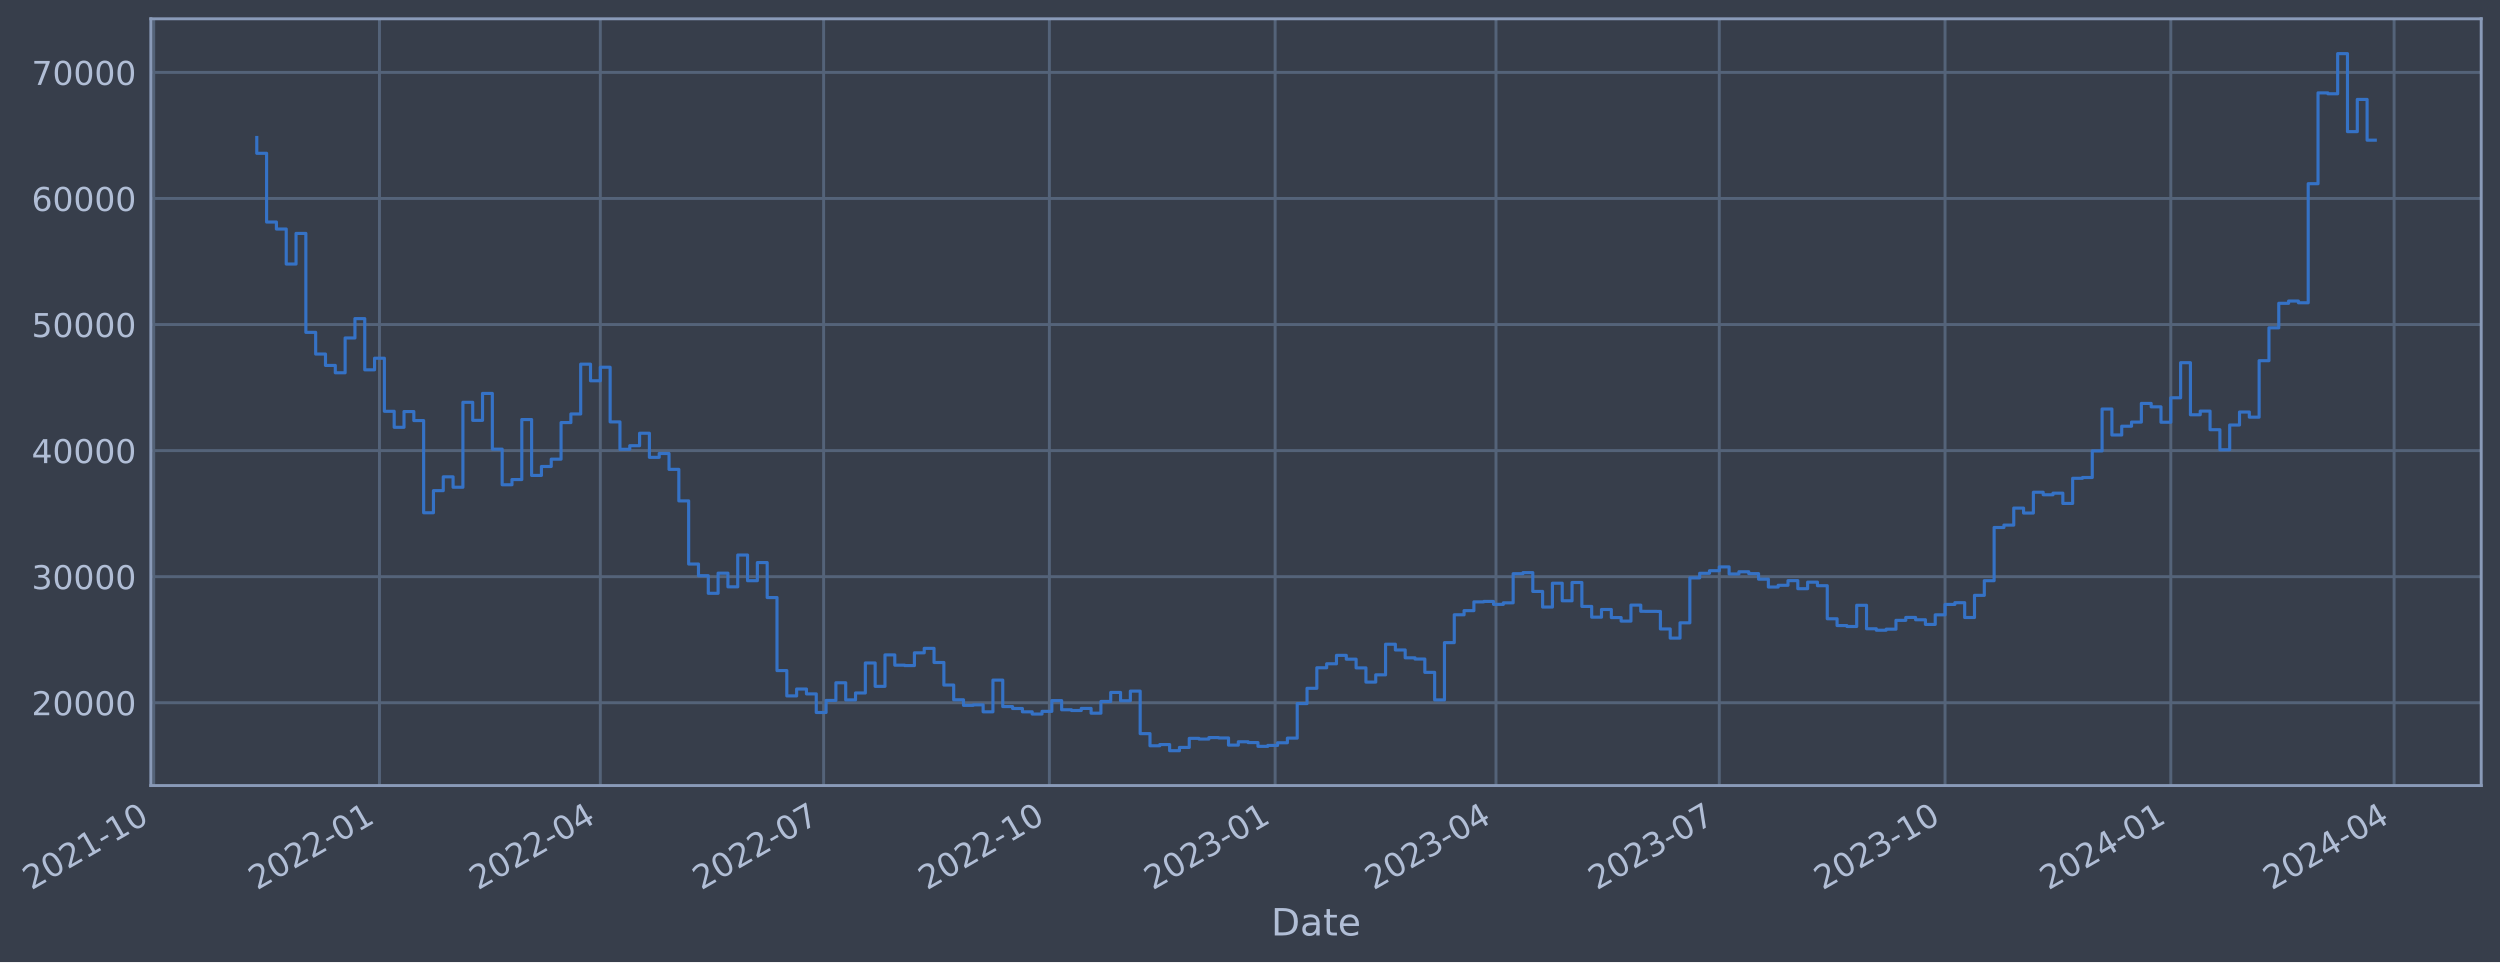
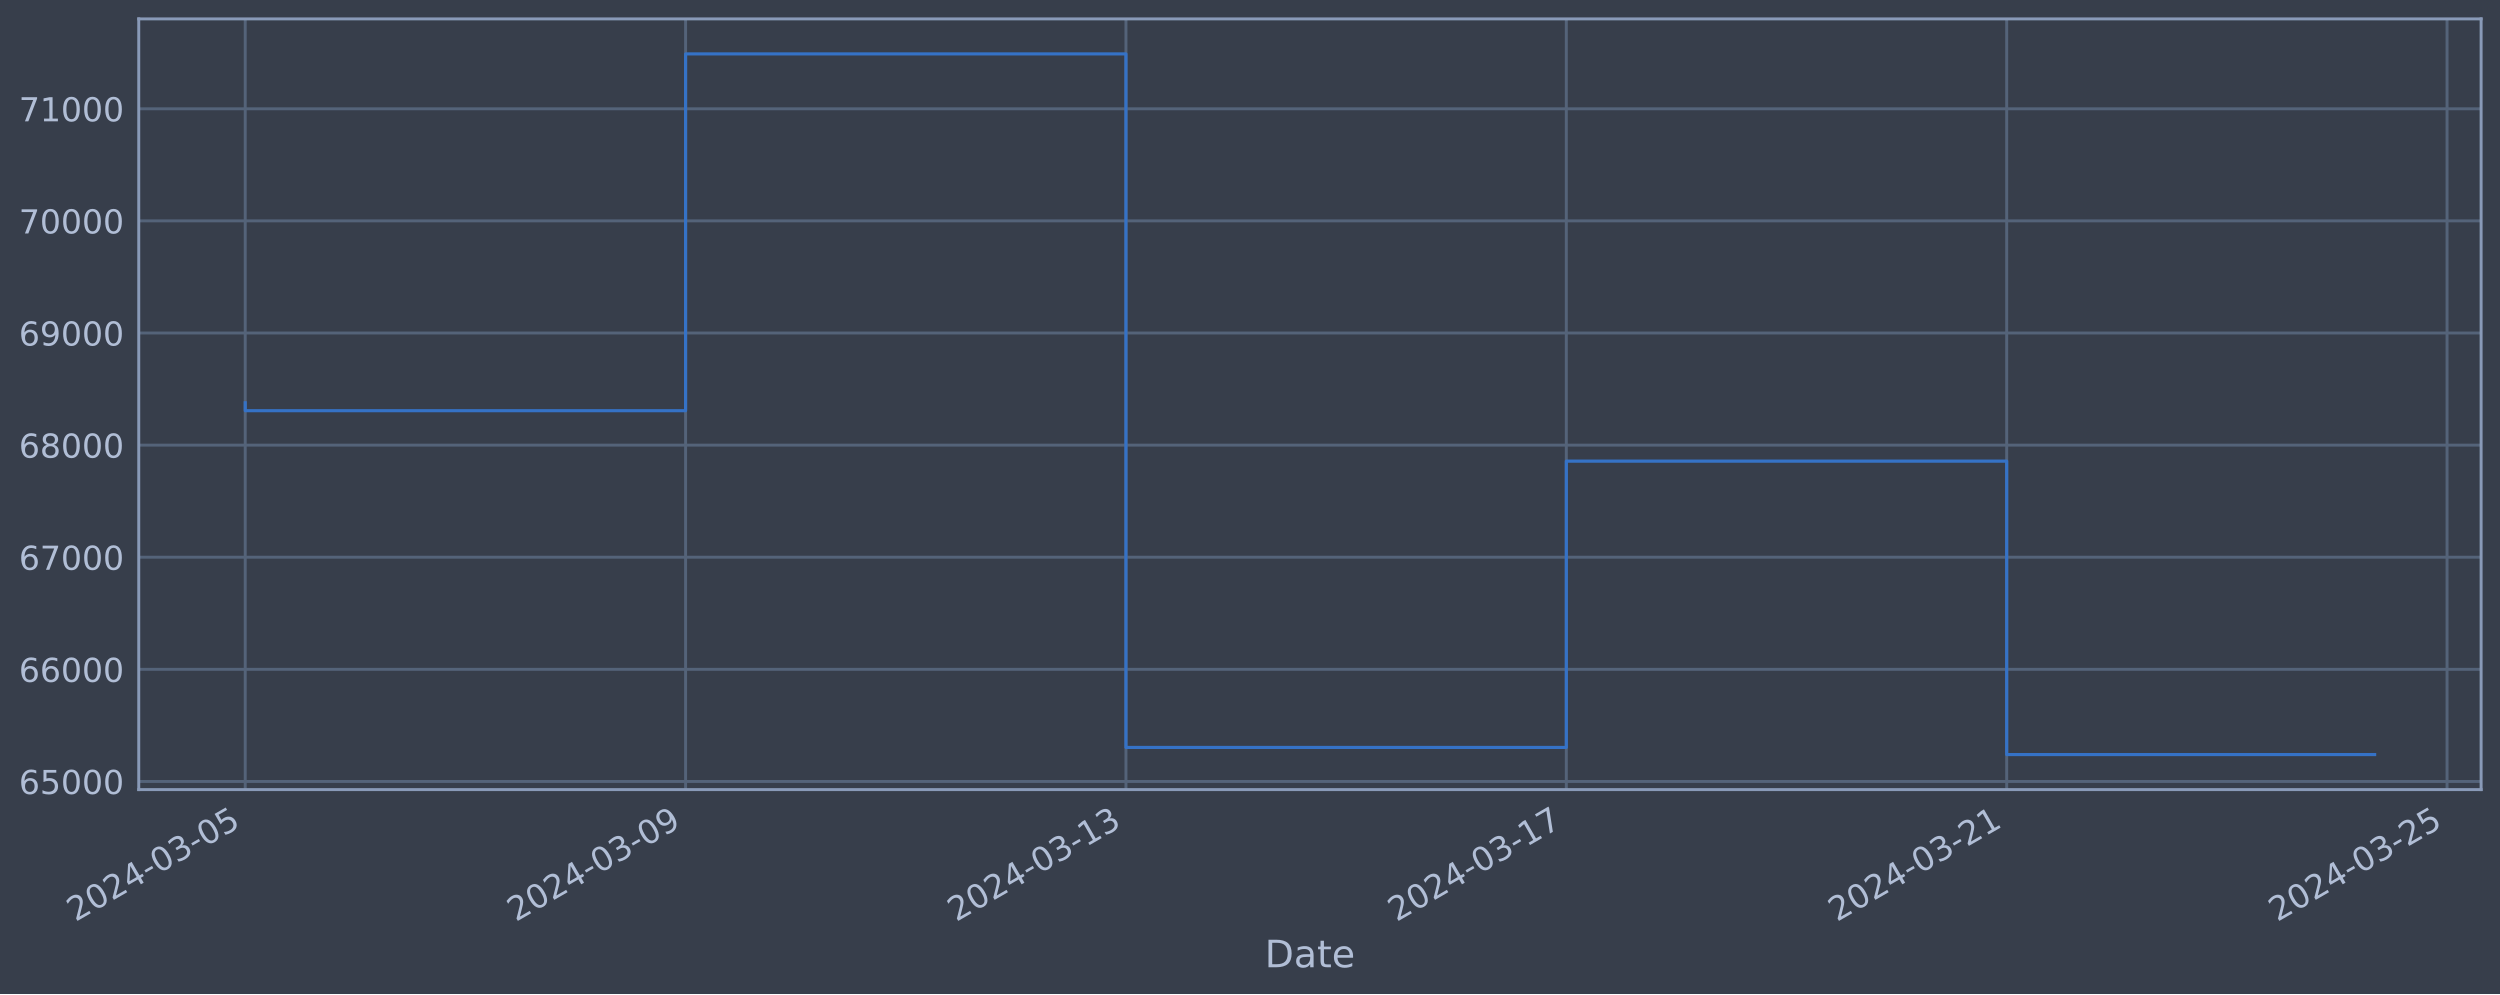
- <svg xmlns="http://www.w3.org/2000/svg" xmlns:xlink="http://www.w3.org/1999/xlink" width="957.794pt" height="368.58pt" viewBox="0 0 957.794 368.58" version="1.1">
+ <svg xmlns="http://www.w3.org/2000/svg" xmlns:xlink="http://www.w3.org/1999/xlink" width="952.884pt" height="378.87pt" viewBox="0 0 952.884 378.87" version="1.1">
  <defs>
    <style type="text/css">*{stroke-linejoin: round; stroke-linecap: butt}</style>
  </defs>
  <g id="figure_1">
    <g id="patch_1">
-       <path d="M 0 368.58  L 957.794 368.58  L 957.794 0  L 0 0  z " style="fill: #373e4b" />
+       <path d="M 0 378.87  L 952.884 378.87  L 952.884 0  L 0 0  z " style="fill: #373e4b" />
    </g>
    <g id="axes_1">
      <g id="patch_2">
-         <path d="M 57.794 300.96  L 950.594 300.96  L 950.594 7.2  L 57.794 7.2  z " style="fill: #373e4b" />
+         <path d="M 52.884 300.96  L 945.684 300.96  L 945.684 7.2  L 52.884 7.2  z " style="fill: #373e4b" />
      </g>
      <g id="matplotlib.axis_1">
        <g id="xtick_1">
          <g id="line2d_1">
-             <path d="M 58.89 300.96  L 58.89 7.2  " clip-path="url(#p5b9a416df2)" style="fill: none; stroke: #546379; stroke-width: 1.12; stroke-linecap: square" />
+             <path d="M 93.466 300.96  L 93.466 7.2  " clip-path="url(#pf01f2c4fde)" style="fill: none; stroke: #546379; stroke-width: 1.12; stroke-linecap: square" />
          </g>
          <g id="line2d_2" />
          <g id="text_1">
-             <g style="fill: #b1bed6" transform="translate(11.98702 341.1745) rotate(-30) scale(0.126 -0.126)">
+             <g style="fill: #b1bed6" transform="translate(28.74006 351.4642) rotate(-30) scale(0.126 -0.126)">
              <defs>
                <path id="DejaVuSans-32" d="M 1228 531  L 3431 531  L 3431 0  L 469 0  L 469 531  Q 828 903 1448 1529  Q 2069 2156 2228 2338  Q 2531 2678 2651 2914  Q 2772 3150 2772 3378  Q 2772 3750 2511 3984  Q 2250 4219 1831 4219  Q 1534 4219 1204 4116  Q 875 4013 500 3803  L 500 4441  Q 881 4594 1212 4672  Q 1544 4750 1819 4750  Q 2544 4750 2975 4387  Q 3406 4025 3406 3419  Q 3406 3131 3298 2873  Q 3191 2616 2906 2266  Q 2828 2175 2409 1742  Q 1991 1309 1228 531  z " transform="scale(0.015625)" />
                <path id="DejaVuSans-30" d="M 2034 4250  Q 1547 4250 1301 3770  Q 1056 3291 1056 2328  Q 1056 1369 1301 889  Q 1547 409 2034 409  Q 2525 409 2770 889  Q 3016 1369 3016 2328  Q 3016 3291 2770 3770  Q 2525 4250 2034 4250  z M 2034 4750  Q 2819 4750 3233 4129  Q 3647 3509 3647 2328  Q 3647 1150 3233 529  Q 2819 -91 2034 -91  Q 1250 -91 836 529  Q 422 1150 422 2328  Q 422 3509 836 4129  Q 1250 4750 2034 4750  z " transform="scale(0.015625)" />
-                 <path id="DejaVuSans-31" d="M 794 531  L 1825 531  L 1825 4091  L 703 3866  L 703 4441  L 1819 4666  L 2450 4666  L 2450 531  L 3481 531  L 3481 0  L 794 0  L 794 531  z " transform="scale(0.015625)" />
+                 <path id="DejaVuSans-34" d="M 2419 4116  L 825 1625  L 2419 1625  L 2419 4116  z M 2253 4666  L 3047 4666  L 3047 1625  L 3713 1625  L 3713 1100  L 3047 1100  L 3047 0  L 2419 0  L 2419 1100  L 313 1100  L 313 1709  L 2253 4666  z " transform="scale(0.015625)" />
                <path id="DejaVuSans-2d" d="M 313 2009  L 1997 2009  L 1997 1497  L 313 1497  L 313 2009  z " transform="scale(0.015625)" />
-               </defs>
-               <use xlink:href="#DejaVuSans-32" />
-               <use xlink:href="#DejaVuSans-30" x="63.623" />
-               <use xlink:href="#DejaVuSans-32" x="127.246" />
-               <use xlink:href="#DejaVuSans-31" x="190.869" />
-               <use xlink:href="#DejaVuSans-2d" x="254.492" />
-               <use xlink:href="#DejaVuSans-31" x="290.576" />
-               <use xlink:href="#DejaVuSans-30" x="354.199" />
+                 <path id="DejaVuSans-33" d="M 2597 2516  Q 3050 2419 3304 2112  Q 3559 1806 3559 1356  Q 3559 666 3084 287  Q 2609 -91 1734 -91  Q 1441 -91 1130 -33  Q 819 25 488 141  L 488 750  Q 750 597 1062 519  Q 1375 441 1716 441  Q 2309 441 2620 675  Q 2931 909 2931 1356  Q 2931 1769 2642 2001  Q 2353 2234 1838 2234  L 1294 2234  L 1294 2753  L 1863 2753  Q 2328 2753 2575 2939  Q 2822 3125 2822 3475  Q 2822 3834 2567 4026  Q 2313 4219 1838 4219  Q 1578 4219 1281 4162  Q 984 4106 628 3988  L 628 4550  Q 988 4650 1302 4700  Q 1616 4750 1894 4750  Q 2613 4750 3031 4423  Q 3450 4097 3450 3541  Q 3450 3153 3228 2886  Q 3006 2619 2597 2516  z " transform="scale(0.015625)" />
+                 <path id="DejaVuSans-35" d="M 691 4666  L 3169 4666  L 3169 4134  L 1269 4134  L 1269 2991  Q 1406 3038 1543 3061  Q 1681 3084 1819 3084  Q 2600 3084 3056 2656  Q 3513 2228 3513 1497  Q 3513 744 3044 326  Q 2575 -91 1722 -91  Q 1428 -91 1123 -41  Q 819 9 494 109  L 494 744  Q 775 591 1075 516  Q 1375 441 1709 441  Q 2250 441 2565 725  Q 2881 1009 2881 1497  Q 2881 1984 2565 2268  Q 2250 2553 1709 2553  Q 1456 2553 1204 2497  Q 953 2441 691 2322  L 691 4666  z " transform="scale(0.015625)" />
+               </defs>
+               <use xlink:href="#DejaVuSans-32" />
+               <use xlink:href="#DejaVuSans-30" x="63.623" />
+               <use xlink:href="#DejaVuSans-32" x="127.246" />
+               <use xlink:href="#DejaVuSans-34" x="190.869" />
+               <use xlink:href="#DejaVuSans-2d" x="254.492" />
+               <use xlink:href="#DejaVuSans-30" x="290.576" />
+               <use xlink:href="#DejaVuSans-33" x="354.199" />
+               <use xlink:href="#DejaVuSans-2d" x="417.822" />
+               <use xlink:href="#DejaVuSans-30" x="453.906" />
+               <use xlink:href="#DejaVuSans-35" x="517.529" />
            </g>
          </g>
        </g>
        <g id="xtick_2">
          <g id="line2d_3">
-             <path d="M 145.382 300.96  L 145.382 7.2  " clip-path="url(#p5b9a416df2)" style="fill: none; stroke: #546379; stroke-width: 1.12; stroke-linecap: square" />
+             <path d="M 261.313 300.96  L 261.313 7.2  " clip-path="url(#pf01f2c4fde)" style="fill: none; stroke: #546379; stroke-width: 1.12; stroke-linecap: square" />
          </g>
          <g id="line2d_4" />
          <g id="text_2">
-             <g style="fill: #b1bed6" transform="translate(98.47825 341.1745) rotate(-30) scale(0.126 -0.126)">
-               <use xlink:href="#DejaVuSans-32" />
-               <use xlink:href="#DejaVuSans-30" x="63.623" />
-               <use xlink:href="#DejaVuSans-32" x="127.246" />
-               <use xlink:href="#DejaVuSans-32" x="190.869" />
-               <use xlink:href="#DejaVuSans-2d" x="254.492" />
-               <use xlink:href="#DejaVuSans-30" x="290.576" />
-               <use xlink:href="#DejaVuSans-31" x="354.199" />
+             <g style="fill: #b1bed6" transform="translate(196.5873 351.4642) rotate(-30) scale(0.126 -0.126)">
+               <defs>
+                 <path id="DejaVuSans-39" d="M 703 97  L 703 672  Q 941 559 1184 500  Q 1428 441 1663 441  Q 2288 441 2617 861  Q 2947 1281 2994 2138  Q 2813 1869 2534 1725  Q 2256 1581 1919 1581  Q 1219 1581 811 2004  Q 403 2428 403 3163  Q 403 3881 828 4315  Q 1253 4750 1959 4750  Q 2769 4750 3195 4129  Q 3622 3509 3622 2328  Q 3622 1225 3098 567  Q 2575 -91 1691 -91  Q 1453 -91 1209 -44  Q 966 3 703 97  z M 1959 2075  Q 2384 2075 2632 2365  Q 2881 2656 2881 3163  Q 2881 3666 2632 3958  Q 2384 4250 1959 4250  Q 1534 4250 1286 3958  Q 1038 3666 1038 3163  Q 1038 2656 1286 2365  Q 1534 2075 1959 2075  z " transform="scale(0.015625)" />
+               </defs>
+               <use xlink:href="#DejaVuSans-32" />
+               <use xlink:href="#DejaVuSans-30" x="63.623" />
+               <use xlink:href="#DejaVuSans-32" x="127.246" />
+               <use xlink:href="#DejaVuSans-34" x="190.869" />
+               <use xlink:href="#DejaVuSans-2d" x="254.492" />
+               <use xlink:href="#DejaVuSans-30" x="290.576" />
+               <use xlink:href="#DejaVuSans-33" x="354.199" />
+               <use xlink:href="#DejaVuSans-2d" x="417.822" />
+               <use xlink:href="#DejaVuSans-30" x="453.906" />
+               <use xlink:href="#DejaVuSans-39" x="517.529" />
            </g>
          </g>
        </g>
        <g id="xtick_3">
          <g id="line2d_5">
-             <path d="M 229.993 300.96  L 229.993 7.2  " clip-path="url(#p5b9a416df2)" style="fill: none; stroke: #546379; stroke-width: 1.12; stroke-linecap: square" />
+             <path d="M 429.16 300.96  L 429.16 7.2  " clip-path="url(#pf01f2c4fde)" style="fill: none; stroke: #546379; stroke-width: 1.12; stroke-linecap: square" />
          </g>
          <g id="line2d_6" />
          <g id="text_3">
-             <g style="fill: #b1bed6" transform="translate(183.0892 341.1745) rotate(-30) scale(0.126 -0.126)">
-               <defs>
-                 <path id="DejaVuSans-34" d="M 2419 4116  L 825 1625  L 2419 1625  L 2419 4116  z M 2253 4666  L 3047 4666  L 3047 1625  L 3713 1625  L 3713 1100  L 3047 1100  L 3047 0  L 2419 0  L 2419 1100  L 313 1100  L 313 1709  L 2253 4666  z " transform="scale(0.015625)" />
-               </defs>
-               <use xlink:href="#DejaVuSans-32" />
-               <use xlink:href="#DejaVuSans-30" x="63.623" />
-               <use xlink:href="#DejaVuSans-32" x="127.246" />
-               <use xlink:href="#DejaVuSans-32" x="190.869" />
-               <use xlink:href="#DejaVuSans-2d" x="254.492" />
-               <use xlink:href="#DejaVuSans-30" x="290.576" />
-               <use xlink:href="#DejaVuSans-34" x="354.199" />
+             <g style="fill: #b1bed6" transform="translate(364.4344 351.4642) rotate(-30) scale(0.126 -0.126)">
+               <defs>
+                 <path id="DejaVuSans-31" d="M 794 531  L 1825 531  L 1825 4091  L 703 3866  L 703 4441  L 1819 4666  L 2450 4666  L 2450 531  L 3481 531  L 3481 0  L 794 0  L 794 531  z " transform="scale(0.015625)" />
+               </defs>
+               <use xlink:href="#DejaVuSans-32" />
+               <use xlink:href="#DejaVuSans-30" x="63.623" />
+               <use xlink:href="#DejaVuSans-32" x="127.246" />
+               <use xlink:href="#DejaVuSans-34" x="190.869" />
+               <use xlink:href="#DejaVuSans-2d" x="254.492" />
+               <use xlink:href="#DejaVuSans-30" x="290.576" />
+               <use xlink:href="#DejaVuSans-33" x="354.199" />
+               <use xlink:href="#DejaVuSans-2d" x="417.822" />
+               <use xlink:href="#DejaVuSans-31" x="453.906" />
+               <use xlink:href="#DejaVuSans-33" x="517.529" />
            </g>
          </g>
        </g>
        <g id="xtick_4">
          <g id="line2d_7">
-             <path d="M 315.544 300.96  L 315.544 7.2  " clip-path="url(#p5b9a416df2)" style="fill: none; stroke: #546379; stroke-width: 1.12; stroke-linecap: square" />
+             <path d="M 597.007 300.96  L 597.007 7.2  " clip-path="url(#pf01f2c4fde)" style="fill: none; stroke: #546379; stroke-width: 1.12; stroke-linecap: square" />
          </g>
          <g id="line2d_8" />
          <g id="text_4">
-             <g style="fill: #b1bed6" transform="translate(268.6404 341.1745) rotate(-30) scale(0.126 -0.126)">
+             <g style="fill: #b1bed6" transform="translate(532.2816 351.4642) rotate(-30) scale(0.126 -0.126)">
              <defs>
                <path id="DejaVuSans-37" d="M 525 4666  L 3525 4666  L 3525 4397  L 1831 0  L 1172 0  L 2766 4134  L 525 4134  L 525 4666  z " transform="scale(0.015625)" />
              </defs>
              <use xlink:href="#DejaVuSans-32" />
              <use xlink:href="#DejaVuSans-30" x="63.623" />
              <use xlink:href="#DejaVuSans-32" x="127.246" />
-               <use xlink:href="#DejaVuSans-32" x="190.869" />
-               <use xlink:href="#DejaVuSans-2d" x="254.492" />
-               <use xlink:href="#DejaVuSans-30" x="290.576" />
-               <use xlink:href="#DejaVuSans-37" x="354.199" />
+               <use xlink:href="#DejaVuSans-34" x="190.869" />
+               <use xlink:href="#DejaVuSans-2d" x="254.492" />
+               <use xlink:href="#DejaVuSans-30" x="290.576" />
+               <use xlink:href="#DejaVuSans-33" x="354.199" />
+               <use xlink:href="#DejaVuSans-2d" x="417.822" />
+               <use xlink:href="#DejaVuSans-31" x="453.906" />
+               <use xlink:href="#DejaVuSans-37" x="517.529" />
            </g>
          </g>
        </g>
        <g id="xtick_5">
          <g id="line2d_9">
-             <path d="M 402.035 300.96  L 402.035 7.2  " clip-path="url(#p5b9a416df2)" style="fill: none; stroke: #546379; stroke-width: 1.12; stroke-linecap: square" />
+             <path d="M 764.854 300.96  L 764.854 7.2  " clip-path="url(#pf01f2c4fde)" style="fill: none; stroke: #546379; stroke-width: 1.12; stroke-linecap: square" />
          </g>
          <g id="line2d_10" />
          <g id="text_5">
-             <g style="fill: #b1bed6" transform="translate(355.1316 341.1745) rotate(-30) scale(0.126 -0.126)">
-               <use xlink:href="#DejaVuSans-32" />
-               <use xlink:href="#DejaVuSans-30" x="63.623" />
-               <use xlink:href="#DejaVuSans-32" x="127.246" />
-               <use xlink:href="#DejaVuSans-32" x="190.869" />
-               <use xlink:href="#DejaVuSans-2d" x="254.492" />
-               <use xlink:href="#DejaVuSans-31" x="290.576" />
-               <use xlink:href="#DejaVuSans-30" x="354.199" />
+             <g style="fill: #b1bed6" transform="translate(700.1288 351.4642) rotate(-30) scale(0.126 -0.126)">
+               <use xlink:href="#DejaVuSans-32" />
+               <use xlink:href="#DejaVuSans-30" x="63.623" />
+               <use xlink:href="#DejaVuSans-32" x="127.246" />
+               <use xlink:href="#DejaVuSans-34" x="190.869" />
+               <use xlink:href="#DejaVuSans-2d" x="254.492" />
+               <use xlink:href="#DejaVuSans-30" x="290.576" />
+               <use xlink:href="#DejaVuSans-33" x="354.199" />
+               <use xlink:href="#DejaVuSans-2d" x="417.822" />
+               <use xlink:href="#DejaVuSans-32" x="453.906" />
+               <use xlink:href="#DejaVuSans-31" x="517.529" />
            </g>
          </g>
        </g>
        <g id="xtick_6">
          <g id="line2d_11">
-             <path d="M 488.526 300.96  L 488.526 7.2  " clip-path="url(#p5b9a416df2)" style="fill: none; stroke: #546379; stroke-width: 1.12; stroke-linecap: square" />
+             <path d="M 932.702 300.96  L 932.702 7.2  " clip-path="url(#pf01f2c4fde)" style="fill: none; stroke: #546379; stroke-width: 1.12; stroke-linecap: square" />
          </g>
          <g id="line2d_12" />
          <g id="text_6">
-             <g style="fill: #b1bed6" transform="translate(441.6228 341.1745) rotate(-30) scale(0.126 -0.126)">
-               <defs>
-                 <path id="DejaVuSans-33" d="M 2597 2516  Q 3050 2419 3304 2112  Q 3559 1806 3559 1356  Q 3559 666 3084 287  Q 2609 -91 1734 -91  Q 1441 -91 1130 -33  Q 819 25 488 141  L 488 750  Q 750 597 1062 519  Q 1375 441 1716 441  Q 2309 441 2620 675  Q 2931 909 2931 1356  Q 2931 1769 2642 2001  Q 2353 2234 1838 2234  L 1294 2234  L 1294 2753  L 1863 2753  Q 2328 2753 2575 2939  Q 2822 3125 2822 3475  Q 2822 3834 2567 4026  Q 2313 4219 1838 4219  Q 1578 4219 1281 4162  Q 984 4106 628 3988  L 628 4550  Q 988 4650 1302 4700  Q 1616 4750 1894 4750  Q 2613 4750 3031 4423  Q 3450 4097 3450 3541  Q 3450 3153 3228 2886  Q 3006 2619 2597 2516  z " transform="scale(0.015625)" />
-               </defs>
-               <use xlink:href="#DejaVuSans-32" />
-               <use xlink:href="#DejaVuSans-30" x="63.623" />
-               <use xlink:href="#DejaVuSans-32" x="127.246" />
-               <use xlink:href="#DejaVuSans-33" x="190.869" />
-               <use xlink:href="#DejaVuSans-2d" x="254.492" />
-               <use xlink:href="#DejaVuSans-30" x="290.576" />
-               <use xlink:href="#DejaVuSans-31" x="354.199" />
-             </g>
-           </g>
-         </g>
-         <g id="xtick_7">
-           <g id="line2d_13">
-             <path d="M 573.137 300.96  L 573.137 7.2  " clip-path="url(#p5b9a416df2)" style="fill: none; stroke: #546379; stroke-width: 1.12; stroke-linecap: square" />
-           </g>
-           <g id="line2d_14" />
-           <g id="text_7">
-             <g style="fill: #b1bed6" transform="translate(526.2338 341.1745) rotate(-30) scale(0.126 -0.126)">
-               <use xlink:href="#DejaVuSans-32" />
-               <use xlink:href="#DejaVuSans-30" x="63.623" />
-               <use xlink:href="#DejaVuSans-32" x="127.246" />
-               <use xlink:href="#DejaVuSans-33" x="190.869" />
-               <use xlink:href="#DejaVuSans-2d" x="254.492" />
-               <use xlink:href="#DejaVuSans-30" x="290.576" />
-               <use xlink:href="#DejaVuSans-34" x="354.199" />
-             </g>
-           </g>
-         </g>
-         <g id="xtick_8">
-           <g id="line2d_15">
-             <path d="M 658.688 300.96  L 658.688 7.2  " clip-path="url(#p5b9a416df2)" style="fill: none; stroke: #546379; stroke-width: 1.12; stroke-linecap: square" />
-           </g>
-           <g id="line2d_16" />
-           <g id="text_8">
-             <g style="fill: #b1bed6" transform="translate(611.7849 341.1745) rotate(-30) scale(0.126 -0.126)">
-               <use xlink:href="#DejaVuSans-32" />
-               <use xlink:href="#DejaVuSans-30" x="63.623" />
-               <use xlink:href="#DejaVuSans-32" x="127.246" />
-               <use xlink:href="#DejaVuSans-33" x="190.869" />
-               <use xlink:href="#DejaVuSans-2d" x="254.492" />
-               <use xlink:href="#DejaVuSans-30" x="290.576" />
-               <use xlink:href="#DejaVuSans-37" x="354.199" />
-             </g>
-           </g>
-         </g>
-         <g id="xtick_9">
-           <g id="line2d_17">
-             <path d="M 745.179 300.96  L 745.179 7.2  " clip-path="url(#p5b9a416df2)" style="fill: none; stroke: #546379; stroke-width: 1.12; stroke-linecap: square" />
-           </g>
-           <g id="line2d_18" />
-           <g id="text_9">
-             <g style="fill: #b1bed6" transform="translate(698.2762 341.1745) rotate(-30) scale(0.126 -0.126)">
-               <use xlink:href="#DejaVuSans-32" />
-               <use xlink:href="#DejaVuSans-30" x="63.623" />
-               <use xlink:href="#DejaVuSans-32" x="127.246" />
-               <use xlink:href="#DejaVuSans-33" x="190.869" />
-               <use xlink:href="#DejaVuSans-2d" x="254.492" />
-               <use xlink:href="#DejaVuSans-31" x="290.576" />
-               <use xlink:href="#DejaVuSans-30" x="354.199" />
-             </g>
-           </g>
-         </g>
-         <g id="xtick_10">
-           <g id="line2d_19">
-             <path d="M 831.671 300.96  L 831.671 7.2  " clip-path="url(#p5b9a416df2)" style="fill: none; stroke: #546379; stroke-width: 1.12; stroke-linecap: square" />
-           </g>
-           <g id="line2d_20" />
-           <g id="text_10">
-             <g style="fill: #b1bed6" transform="translate(784.7674 341.1745) rotate(-30) scale(0.126 -0.126)">
-               <use xlink:href="#DejaVuSans-32" />
-               <use xlink:href="#DejaVuSans-30" x="63.623" />
-               <use xlink:href="#DejaVuSans-32" x="127.246" />
-               <use xlink:href="#DejaVuSans-34" x="190.869" />
-               <use xlink:href="#DejaVuSans-2d" x="254.492" />
-               <use xlink:href="#DejaVuSans-30" x="290.576" />
-               <use xlink:href="#DejaVuSans-31" x="354.199" />
-             </g>
-           </g>
-         </g>
-         <g id="xtick_11">
-           <g id="line2d_21">
-             <path d="M 917.222 300.96  L 917.222 7.2  " clip-path="url(#p5b9a416df2)" style="fill: none; stroke: #546379; stroke-width: 1.12; stroke-linecap: square" />
-           </g>
-           <g id="line2d_22" />
-           <g id="text_11">
-             <g style="fill: #b1bed6" transform="translate(870.3185 341.1745) rotate(-30) scale(0.126 -0.126)">
-               <use xlink:href="#DejaVuSans-32" />
-               <use xlink:href="#DejaVuSans-30" x="63.623" />
-               <use xlink:href="#DejaVuSans-32" x="127.246" />
-               <use xlink:href="#DejaVuSans-34" x="190.869" />
-               <use xlink:href="#DejaVuSans-2d" x="254.492" />
-               <use xlink:href="#DejaVuSans-30" x="290.576" />
-               <use xlink:href="#DejaVuSans-34" x="354.199" />
-             </g>
-           </g>
-         </g>
-         <g id="text_12">
-           <g style="fill: #b1bed6" transform="translate(486.9845 358.3856) scale(0.144 -0.144)">
+             <g style="fill: #b1bed6" transform="translate(867.976 351.4642) rotate(-30) scale(0.126 -0.126)">
+               <use xlink:href="#DejaVuSans-32" />
+               <use xlink:href="#DejaVuSans-30" x="63.623" />
+               <use xlink:href="#DejaVuSans-32" x="127.246" />
+               <use xlink:href="#DejaVuSans-34" x="190.869" />
+               <use xlink:href="#DejaVuSans-2d" x="254.492" />
+               <use xlink:href="#DejaVuSans-30" x="290.576" />
+               <use xlink:href="#DejaVuSans-33" x="354.199" />
+               <use xlink:href="#DejaVuSans-2d" x="417.822" />
+               <use xlink:href="#DejaVuSans-32" x="453.906" />
+               <use xlink:href="#DejaVuSans-35" x="517.529" />
+             </g>
+           </g>
+         </g>
+         <g id="text_7">
+           <g style="fill: #b1bed6" transform="translate(482.0746 368.6753) scale(0.144 -0.144)">
            <defs>
              <path id="DejaVuSans-44" d="M 1259 4147  L 1259 519  L 2022 519  Q 2988 519 3436 956  Q 3884 1394 3884 2338  Q 3884 3275 3436 3711  Q 2988 4147 2022 4147  L 1259 4147  z M 628 4666  L 1925 4666  Q 3281 4666 3915 4102  Q 4550 3538 4550 2338  Q 4550 1131 3912 565  Q 3275 0 1925 0  L 628 0  L 628 4666  z " transform="scale(0.015625)" />
              <path id="DejaVuSans-61" d="M 2194 1759  Q 1497 1759 1228 1600  Q 959 1441 959 1056  Q 959 750 1161 570  Q 1363 391 1709 391  Q 2188 391 2477 730  Q 2766 1069 2766 1631  L 2766 1759  L 2194 1759  z M 3341 1997  L 3341 0  L 2766 0  L 2766 531  Q 2569 213 2275 61  Q 1981 -91 1556 -91  Q 1019 -91 701 211  Q 384 513 384 1019  Q 384 1609 779 1909  Q 1175 2209 1959 2209  L 2766 2209  L 2766 2266  Q 2766 2663 2505 2880  Q 2244 3097 1772 3097  Q 1472 3097 1187 3025  Q 903 2953 641 2809  L 641 3341  Q 956 3463 1253 3523  Q 1550 3584 1831 3584  Q 2591 3584 2966 3190  Q 3341 2797 3341 1997  z " transform="scale(0.015625)" />
              <path id="DejaVuSans-74" d="M 1172 4494  L 1172 3500  L 2356 3500  L 2356 3053  L 1172 3053  L 1172 1153  Q 1172 725 1289 603  Q 1406 481 1766 481  L 2356 481  L 2356 0  L 1766 0  Q 1100 0 847 248  Q 594 497 594 1153  L 594 3053  L 172 3053  L 172 3500  L 594 3500  L 594 4494  L 1172 4494  z " transform="scale(0.015625)" />
              <path id="DejaVuSans-65" d="M 3597 1894  L 3597 1613  L 953 1613  Q 991 1019 1311 708  Q 1631 397 2203 397  Q 2534 397 2845 478  Q 3156 559 3463 722  L 3463 178  Q 3153 47 2828 -22  Q 2503 -91 2169 -91  Q 1331 -91 842 396  Q 353 884 353 1716  Q 353 2575 817 3079  Q 1281 3584 2069 3584  Q 2775 3584 3186 3129  Q 3597 2675 3597 1894  z M 3022 2063  Q 3016 2534 2758 2815  Q 2500 3097 2075 3097  Q 1594 3097 1305 2825  Q 1016 2553 972 2059  L 3022 2063  z " transform="scale(0.015625)" />
            </defs>
            <use xlink:href="#DejaVuSans-44" />
            <use xlink:href="#DejaVuSans-61" x="77.002" />
            <use xlink:href="#DejaVuSans-74" x="138.281" />
            <use xlink:href="#DejaVuSans-65" x="177.49" />
          </g>
        </g>
      </g>
      <g id="matplotlib.axis_2">
        <g id="ytick_1">
+           <g id="line2d_13">
+             <path d="M 52.884 297.856  L 945.684 297.856  " clip-path="url(#pf01f2c4fde)" style="fill: none; stroke: #546379; stroke-width: 1.12; stroke-linecap: square" />
+           </g>
+           <g id="line2d_14" />
+           <g id="text_8">
+             <g style="fill: #b1bed6" transform="translate(7.2 302.6434) scale(0.126 -0.126)">
+               <defs>
+                 <path id="DejaVuSans-36" d="M 2113 2584  Q 1688 2584 1439 2293  Q 1191 2003 1191 1497  Q 1191 994 1439 701  Q 1688 409 2113 409  Q 2538 409 2786 701  Q 3034 994 3034 1497  Q 3034 2003 2786 2293  Q 2538 2584 2113 2584  z M 3366 4563  L 3366 3988  Q 3128 4100 2886 4159  Q 2644 4219 2406 4219  Q 1781 4219 1451 3797  Q 1122 3375 1075 2522  Q 1259 2794 1537 2939  Q 1816 3084 2150 3084  Q 2853 3084 3261 2657  Q 3669 2231 3669 1497  Q 3669 778 3244 343  Q 2819 -91 2113 -91  Q 1303 -91 875 529  Q 447 1150 447 2328  Q 447 3434 972 4092  Q 1497 4750 2381 4750  Q 2619 4750 2861 4703  Q 3103 4656 3366 4563  z " transform="scale(0.015625)" />
+               </defs>
+               <use xlink:href="#DejaVuSans-36" />
+               <use xlink:href="#DejaVuSans-35" x="63.623" />
+               <use xlink:href="#DejaVuSans-30" x="127.246" />
+               <use xlink:href="#DejaVuSans-30" x="190.869" />
+               <use xlink:href="#DejaVuSans-30" x="254.492" />
+             </g>
+           </g>
+         </g>
+         <g id="ytick_2">
+           <g id="line2d_15">
+             <path d="M 52.884 255.123  L 945.684 255.123  " clip-path="url(#pf01f2c4fde)" style="fill: none; stroke: #546379; stroke-width: 1.12; stroke-linecap: square" />
+           </g>
+           <g id="line2d_16" />
+           <g id="text_9">
+             <g style="fill: #b1bed6" transform="translate(7.2 259.9104) scale(0.126 -0.126)">
+               <use xlink:href="#DejaVuSans-36" />
+               <use xlink:href="#DejaVuSans-36" x="63.623" />
+               <use xlink:href="#DejaVuSans-30" x="127.246" />
+               <use xlink:href="#DejaVuSans-30" x="190.869" />
+               <use xlink:href="#DejaVuSans-30" x="254.492" />
+             </g>
+           </g>
+         </g>
+         <g id="ytick_3">
+           <g id="line2d_17">
+             <path d="M 52.884 212.39  L 945.684 212.39  " clip-path="url(#pf01f2c4fde)" style="fill: none; stroke: #546379; stroke-width: 1.12; stroke-linecap: square" />
+           </g>
+           <g id="line2d_18" />
+           <g id="text_10">
+             <g style="fill: #b1bed6" transform="translate(7.2 217.1774) scale(0.126 -0.126)">
+               <use xlink:href="#DejaVuSans-36" />
+               <use xlink:href="#DejaVuSans-37" x="63.623" />
+               <use xlink:href="#DejaVuSans-30" x="127.246" />
+               <use xlink:href="#DejaVuSans-30" x="190.869" />
+               <use xlink:href="#DejaVuSans-30" x="254.492" />
+             </g>
+           </g>
+         </g>
+         <g id="ytick_4">
+           <g id="line2d_19">
+             <path d="M 52.884 169.657  L 945.684 169.657  " clip-path="url(#pf01f2c4fde)" style="fill: none; stroke: #546379; stroke-width: 1.12; stroke-linecap: square" />
+           </g>
+           <g id="line2d_20" />
+           <g id="text_11">
+             <g style="fill: #b1bed6" transform="translate(7.2 174.4445) scale(0.126 -0.126)">
+               <defs>
+                 <path id="DejaVuSans-38" d="M 2034 2216  Q 1584 2216 1326 1975  Q 1069 1734 1069 1313  Q 1069 891 1326 650  Q 1584 409 2034 409  Q 2484 409 2743 651  Q 3003 894 3003 1313  Q 3003 1734 2745 1975  Q 2488 2216 2034 2216  z M 1403 2484  Q 997 2584 770 2862  Q 544 3141 544 3541  Q 544 4100 942 4425  Q 1341 4750 2034 4750  Q 2731 4750 3128 4425  Q 3525 4100 3525 3541  Q 3525 3141 3298 2862  Q 3072 2584 2669 2484  Q 3125 2378 3379 2068  Q 3634 1759 3634 1313  Q 3634 634 3220 271  Q 2806 -91 2034 -91  Q 1263 -91 848 271  Q 434 634 434 1313  Q 434 1759 690 2068  Q 947 2378 1403 2484  z M 1172 3481  Q 1172 3119 1398 2916  Q 1625 2713 2034 2713  Q 2441 2713 2670 2916  Q 2900 3119 2900 3481  Q 2900 3844 2670 4047  Q 2441 4250 2034 4250  Q 1625 4250 1398 4047  Q 1172 3844 1172 3481  z " transform="scale(0.015625)" />
+               </defs>
+               <use xlink:href="#DejaVuSans-36" />
+               <use xlink:href="#DejaVuSans-38" x="63.623" />
+               <use xlink:href="#DejaVuSans-30" x="127.246" />
+               <use xlink:href="#DejaVuSans-30" x="190.869" />
+               <use xlink:href="#DejaVuSans-30" x="254.492" />
+             </g>
+           </g>
+         </g>
+         <g id="ytick_5">
+           <g id="line2d_21">
+             <path d="M 52.884 126.924  L 945.684 126.924  " clip-path="url(#pf01f2c4fde)" style="fill: none; stroke: #546379; stroke-width: 1.12; stroke-linecap: square" />
+           </g>
+           <g id="line2d_22" />
+           <g id="text_12">
+             <g style="fill: #b1bed6" transform="translate(7.2 131.7115) scale(0.126 -0.126)">
+               <use xlink:href="#DejaVuSans-36" />
+               <use xlink:href="#DejaVuSans-39" x="63.623" />
+               <use xlink:href="#DejaVuSans-30" x="127.246" />
+               <use xlink:href="#DejaVuSans-30" x="190.869" />
+               <use xlink:href="#DejaVuSans-30" x="254.492" />
+             </g>
+           </g>
+         </g>
+         <g id="ytick_6">
          <g id="line2d_23">
-             <path d="M 57.794 269.229  L 950.594 269.229  " clip-path="url(#p5b9a416df2)" style="fill: none; stroke: #546379; stroke-width: 1.12; stroke-linecap: square" />
+             <path d="M 52.884 84.192  L 945.684 84.192  " clip-path="url(#pf01f2c4fde)" style="fill: none; stroke: #546379; stroke-width: 1.12; stroke-linecap: square" />
          </g>
          <g id="line2d_24" />
          <g id="text_13">
-             <g style="fill: #b1bed6" transform="translate(12.10985 274.0162) scale(0.126 -0.126)">
-               <use xlink:href="#DejaVuSans-32" />
-               <use xlink:href="#DejaVuSans-30" x="63.623" />
-               <use xlink:href="#DejaVuSans-30" x="127.246" />
-               <use xlink:href="#DejaVuSans-30" x="190.869" />
-               <use xlink:href="#DejaVuSans-30" x="254.492" />
-             </g>
-           </g>
-         </g>
-         <g id="ytick_2">
+             <g style="fill: #b1bed6" transform="translate(7.2 88.97853) scale(0.126 -0.126)">
+               <use xlink:href="#DejaVuSans-37" />
+               <use xlink:href="#DejaVuSans-30" x="63.623" />
+               <use xlink:href="#DejaVuSans-30" x="127.246" />
+               <use xlink:href="#DejaVuSans-30" x="190.869" />
+               <use xlink:href="#DejaVuSans-30" x="254.492" />
+             </g>
+           </g>
+         </g>
+         <g id="ytick_7">
          <g id="line2d_25">
-             <path d="M 57.794 220.932  L 950.594 220.932  " clip-path="url(#p5b9a416df2)" style="fill: none; stroke: #546379; stroke-width: 1.12; stroke-linecap: square" />
+             <path d="M 52.884 41.459  L 945.684 41.459  " clip-path="url(#pf01f2c4fde)" style="fill: none; stroke: #546379; stroke-width: 1.12; stroke-linecap: square" />
          </g>
          <g id="line2d_26" />
          <g id="text_14">
-             <g style="fill: #b1bed6" transform="translate(12.10985 225.7194) scale(0.126 -0.126)">
-               <use xlink:href="#DejaVuSans-33" />
-               <use xlink:href="#DejaVuSans-30" x="63.623" />
-               <use xlink:href="#DejaVuSans-30" x="127.246" />
-               <use xlink:href="#DejaVuSans-30" x="190.869" />
-               <use xlink:href="#DejaVuSans-30" x="254.492" />
-             </g>
-           </g>
-         </g>
-         <g id="ytick_3">
-           <g id="line2d_27">
-             <path d="M 57.794 172.636  L 950.594 172.636  " clip-path="url(#p5b9a416df2)" style="fill: none; stroke: #546379; stroke-width: 1.12; stroke-linecap: square" />
-           </g>
-           <g id="line2d_28" />
-           <g id="text_15">
-             <g style="fill: #b1bed6" transform="translate(12.10985 177.4226) scale(0.126 -0.126)">
-               <use xlink:href="#DejaVuSans-34" />
-               <use xlink:href="#DejaVuSans-30" x="63.623" />
-               <use xlink:href="#DejaVuSans-30" x="127.246" />
-               <use xlink:href="#DejaVuSans-30" x="190.869" />
-               <use xlink:href="#DejaVuSans-30" x="254.492" />
-             </g>
-           </g>
-         </g>
-         <g id="ytick_4">
-           <g id="line2d_29">
-             <path d="M 57.794 124.339  L 950.594 124.339  " clip-path="url(#p5b9a416df2)" style="fill: none; stroke: #546379; stroke-width: 1.12; stroke-linecap: square" />
-           </g>
-           <g id="line2d_30" />
-           <g id="text_16">
-             <g style="fill: #b1bed6" transform="translate(12.10985 129.1258) scale(0.126 -0.126)">
-               <defs>
-                 <path id="DejaVuSans-35" d="M 691 4666  L 3169 4666  L 3169 4134  L 1269 4134  L 1269 2991  Q 1406 3038 1543 3061  Q 1681 3084 1819 3084  Q 2600 3084 3056 2656  Q 3513 2228 3513 1497  Q 3513 744 3044 326  Q 2575 -91 1722 -91  Q 1428 -91 1123 -41  Q 819 9 494 109  L 494 744  Q 775 591 1075 516  Q 1375 441 1709 441  Q 2250 441 2565 725  Q 2881 1009 2881 1497  Q 2881 1984 2565 2268  Q 2250 2553 1709 2553  Q 1456 2553 1204 2497  Q 953 2441 691 2322  L 691 4666  z " transform="scale(0.015625)" />
-               </defs>
-               <use xlink:href="#DejaVuSans-35" />
-               <use xlink:href="#DejaVuSans-30" x="63.623" />
-               <use xlink:href="#DejaVuSans-30" x="127.246" />
-               <use xlink:href="#DejaVuSans-30" x="190.869" />
-               <use xlink:href="#DejaVuSans-30" x="254.492" />
-             </g>
-           </g>
-         </g>
-         <g id="ytick_5">
-           <g id="line2d_31">
-             <path d="M 57.794 76.042  L 950.594 76.042  " clip-path="url(#p5b9a416df2)" style="fill: none; stroke: #546379; stroke-width: 1.12; stroke-linecap: square" />
-           </g>
-           <g id="line2d_32" />
-           <g id="text_17">
-             <g style="fill: #b1bed6" transform="translate(12.10985 80.82899) scale(0.126 -0.126)">
-               <defs>
-                 <path id="DejaVuSans-36" d="M 2113 2584  Q 1688 2584 1439 2293  Q 1191 2003 1191 1497  Q 1191 994 1439 701  Q 1688 409 2113 409  Q 2538 409 2786 701  Q 3034 994 3034 1497  Q 3034 2003 2786 2293  Q 2538 2584 2113 2584  z M 3366 4563  L 3366 3988  Q 3128 4100 2886 4159  Q 2644 4219 2406 4219  Q 1781 4219 1451 3797  Q 1122 3375 1075 2522  Q 1259 2794 1537 2939  Q 1816 3084 2150 3084  Q 2853 3084 3261 2657  Q 3669 2231 3669 1497  Q 3669 778 3244 343  Q 2819 -91 2113 -91  Q 1303 -91 875 529  Q 447 1150 447 2328  Q 447 3434 972 4092  Q 1497 4750 2381 4750  Q 2619 4750 2861 4703  Q 3103 4656 3366 4563  z " transform="scale(0.015625)" />
-               </defs>
-               <use xlink:href="#DejaVuSans-36" />
-               <use xlink:href="#DejaVuSans-30" x="63.623" />
-               <use xlink:href="#DejaVuSans-30" x="127.246" />
-               <use xlink:href="#DejaVuSans-30" x="190.869" />
-               <use xlink:href="#DejaVuSans-30" x="254.492" />
-             </g>
-           </g>
-         </g>
-         <g id="ytick_6">
-           <g id="line2d_33">
-             <path d="M 57.794 27.745  L 950.594 27.745  " clip-path="url(#p5b9a416df2)" style="fill: none; stroke: #546379; stroke-width: 1.12; stroke-linecap: square" />
-           </g>
-           <g id="line2d_34" />
-           <g id="text_18">
-             <g style="fill: #b1bed6" transform="translate(12.10985 32.5322) scale(0.126 -0.126)">
+             <g style="fill: #b1bed6" transform="translate(7.2 46.24556) scale(0.126 -0.126)">
              <use xlink:href="#DejaVuSans-37" />
-               <use xlink:href="#DejaVuSans-30" x="63.623" />
-               <use xlink:href="#DejaVuSans-30" x="127.246" />
-               <use xlink:href="#DejaVuSans-30" x="190.869" />
-               <use xlink:href="#DejaVuSans-30" x="254.492" />
-             </g>
-           </g>
-         </g>
-       </g>
-       <g id="line2d_35">
-         <path d="M 98.375 52.672  L 98.375 58.731  L 102.136 58.731  L 102.136 85.059  L 105.896 85.059  L 105.896 87.738  L 109.657 87.738  L 109.657 101.151  L 113.417 101.151  L 113.417 89.421  L 117.178 89.421  L 117.178 127.331  L 120.938 127.331  L 120.938 135.642  L 124.699 135.642  L 124.699 140.001  L 128.459 140.001  L 128.459 142.819  L 132.22 142.819  L 132.22 129.484  L 135.98 129.484  L 135.98 122.065  L 139.741 122.065  L 139.741 141.683  L 143.501 141.683  L 143.501 137.244  L 147.262 137.244  L 147.262 157.564  L 151.022 157.564  L 151.022 163.705  L 154.783 163.705  L 154.783 157.667  L 158.543 157.667  L 158.543 161.134  L 162.304 161.134  L 162.304 196.439  L 166.064 196.439  L 166.064 187.977  L 169.825 187.977  L 169.825 182.688  L 173.585 182.688  L 173.585 186.678  L 177.346 186.678  L 177.346 154.118  L 181.106 154.118  L 181.106 161.038  L 184.867 161.038  L 184.867 150.727  L 188.627 150.727  L 188.627 172.08  L 192.388 172.08  L 192.388 185.717  L 196.148 185.717  L 196.148 183.722  L 199.909 183.722  L 199.909 160.733  L 203.669 160.733  L 203.669 182.138  L 207.43 182.138  L 207.43 178.716  L 211.19 178.716  L 211.19 175.916  L 214.951 175.916  L 214.951 161.902  L 218.711 161.902  L 218.711 158.605  L 222.472 158.605  L 222.472 139.511  L 226.232 139.511  L 226.232 145.883  L 229.993 145.883  L 229.993 140.705  L 233.753 140.705  L 233.753 161.629  L 237.513 161.629  L 237.513 172.142  L 241.274 172.142  L 241.274 170.758  L 245.034 170.758  L 245.034 165.991  L 248.795 165.991  L 248.795 175.217  L 252.555 175.217  L 252.555 173.746  L 256.316 173.746  L 256.316 179.829  L 260.076 179.829  L 260.076 191.891  L 263.837 191.891  L 263.837 216.084  L 267.597 216.084  L 267.597 220.572  L 271.358 220.572  L 271.358 227.303  L 275.118 227.303  L 275.118 219.585  L 278.879 219.585  L 278.879 224.825  L 282.639 224.825  L 282.639 212.647  L 286.4 212.647  L 286.4 222.469  L 290.16 222.469  L 290.16 215.534  L 293.921 215.534  L 293.921 228.928  L 297.681 228.928  L 297.681 256.91  L 301.442 256.91  L 301.442 266.619  L 305.202 266.619  L 305.202 263.973  L 308.963 263.973  L 308.963 265.838  L 312.723 265.838  L 312.723 272.964  L 316.484 272.964  L 316.484 268.351  L 320.244 268.351  L 320.244 261.586  L 324.005 261.586  L 324.005 268.149  L 327.765 268.149  L 327.765 265.49  L 331.526 265.49  L 331.526 253.996  L 335.286 253.996  L 335.286 262.947  L 339.047 262.947  L 339.047 250.915  L 342.807 250.915  L 342.807 254.828  L 346.568 254.828  L 346.568 254.995  L 350.328 254.995  L 350.328 250.104  L 354.089 250.104  L 354.089 248.39  L 357.849 248.39  L 357.849 253.803  L 361.61 253.803  L 361.61 262.453  L 365.37 262.453  L 365.37 268.102  L 369.131 268.102  L 369.131 270.229  L 372.891 270.229  L 372.891 270.026  L 376.652 270.026  L 376.652 272.706  L 380.412 272.706  L 380.412 260.562  L 384.173 260.562  L 384.173 270.704  L 387.933 270.704  L 387.933 271.44  L 391.694 271.44  L 391.694 272.704  L 395.454 272.704  L 395.454 273.552  L 399.214 273.552  L 399.214 272.539  L 402.975 272.539  L 402.975 268.419  L 406.735 268.419  L 406.735 271.925  L 410.496 271.925  L 410.496 272.207  L 414.256 272.207  L 414.256 271.407  L 418.017 271.407  L 418.017 273.231  L 421.777 273.231  L 421.777 268.74  L 425.538 268.74  L 425.538 265.287  L 429.298 265.287  L 429.298 268.485  L 433.059 268.485  L 433.059 264.784  L 436.819 264.784  L 436.819 281.061  L 440.58 281.061  L 440.58 285.708  L 444.34 285.708  L 444.34 285.248  L 448.101 285.248  L 448.101 287.607  L 451.861 287.607  L 451.861 286.358  L 455.622 286.358  L 455.622 282.894  L 459.382 282.894  L 459.382 283.15  L 463.143 283.15  L 463.143 282.585  L 466.903 282.585  L 466.903 282.719  L 470.664 282.719  L 470.664 285.468  L 474.424 285.468  L 474.424 284.179  L 478.185 284.179  L 478.185 284.5  L 481.945 284.5  L 481.945 285.943  L 485.706 285.943  L 485.706 285.584  L 489.466 285.584  L 489.466 284.557  L 493.227 284.557  L 493.227 282.791  L 496.987 282.791  L 496.987 269.551  L 500.748 269.551  L 500.748 263.698  L 504.508 263.698  L 504.508 255.839  L 508.269 255.839  L 508.269 254.307  L 512.029 254.307  L 512.029 251.09  L 515.79 251.09  L 515.79 252.545  L 519.55 252.545  L 519.55 255.881  L 523.311 255.881  L 523.311 261.315  L 527.071 261.315  L 527.071 258.547  L 530.832 258.547  L 530.832 246.81  L 534.592 246.81  L 534.592 249.014  L 538.353 249.014  L 538.353 252.02  L 542.113 252.02  L 542.113 252.483  L 545.874 252.483  L 545.874 257.587  L 549.634 257.587  L 549.634 268.143  L 553.395 268.143  L 553.395 246.204  L 557.155 246.204  L 557.155 235.54  L 560.915 235.54  L 560.915 233.942  L 564.676 233.942  L 564.676 230.592  L 568.436 230.592  L 568.436 230.432  L 572.197 230.432  L 572.197 231.547  L 575.957 231.547  L 575.957 230.951  L 579.718 230.951  L 579.718 219.797  L 583.478 219.797  L 583.478 219.39  L 587.239 219.39  L 587.239 226.585  L 590.999 226.585  L 590.999 232.569  L 594.76 232.569  L 594.76 223.442  L 598.52 223.442  L 598.52 230.173  L 602.281 230.173  L 602.281 223.176  L 606.041 223.176  L 606.041 232.33  L 609.802 232.33  L 609.802 236.455  L 613.562 236.455  L 613.562 233.498  L 617.323 233.498  L 617.323 236.597  L 621.083 236.597  L 621.083 237.946  L 624.844 237.946  L 624.844 231.825  L 628.604 231.825  L 628.604 234.205  L 636.125 234.245  L 636.125 240.962  L 639.886 240.962  L 639.886 244.467  L 643.646 244.467  L 643.646 238.623  L 647.407 238.623  L 647.407 221.397  L 651.167 221.397  L 651.167 219.644  L 654.928 219.644  L 654.928 218.655  L 658.688 218.655  L 658.688 217.19  L 662.449 217.19  L 662.449 219.896  L 666.209 219.896  L 666.209 219.041  L 669.97 219.041  L 669.97 219.772  L 673.73 219.772  L 673.73 221.887  L 677.491 221.887  L 677.491 224.9  L 681.251 224.9  L 681.251 224.235  L 685.012 224.235  L 685.012 222.46  L 688.772 222.46  L 688.772 225.53  L 692.533 225.53  L 692.533 223.029  L 696.293 223.029  L 696.293 224.391  L 700.054 224.391  L 700.054 237.054  L 703.814 237.054  L 703.814 239.655  L 707.575 239.655  L 707.575 240.012  L 711.335 240.012  L 711.335 231.89  L 715.096 231.89  L 715.096 240.883  L 718.856 240.883  L 718.856 241.442  L 722.617 241.442  L 722.617 241.058  L 726.377 241.058  L 726.377 237.662  L 730.137 237.662  L 730.137 236.562  L 733.898 236.562  L 733.898 237.441  L 737.658 237.441  L 737.658 239.223  L 741.419 239.223  L 741.419 235.564  L 745.179 235.564  L 745.179 231.569  L 748.94 231.569  L 748.94 230.895  L 752.7 230.895  L 752.7 236.587  L 756.461 236.587  L 756.461 228.093  L 760.221 228.093  L 760.221 222.465  L 763.982 222.465  L 763.982 202.084  L 767.742 202.084  L 767.742 201.176  L 771.503 201.176  L 771.503 194.656  L 775.263 194.656  L 775.263 196.55  L 779.024 196.55  L 779.024 188.592  L 782.784 188.592  L 782.784 189.552  L 786.545 189.552  L 786.545 188.939  L 790.305 188.939  L 790.305 192.877  L 794.066 192.877  L 794.066 183.256  L 797.826 183.256  L 797.826 182.935  L 801.587 182.935  L 801.587 172.751  L 805.347 172.751  L 805.347 156.704  L 809.108 156.704  L 809.108 166.655  L 812.868 166.655  L 812.868 163.292  L 816.629 163.292  L 816.629 161.708  L 820.389 161.708  L 820.389 154.561  L 824.15 154.561  L 824.15 155.873  L 827.91 155.873  L 827.91 161.77  L 831.671 161.77  L 831.671 152.399  L 835.431 152.399  L 835.431 138.961  L 839.192 138.961  L 839.192 158.9  L 842.952 158.9  L 842.952 157.507  L 846.713 157.507  L 846.713 164.621  L 850.473 164.621  L 850.473 172.305  L 854.234 172.305  L 854.234 162.827  L 857.994 162.827  L 857.994 157.851  L 861.755 157.851  L 861.755 159.821  L 865.515 159.821  L 865.515 138.178  L 869.276 138.178  L 869.276 125.598  L 873.036 125.598  L 873.036 116.199  L 876.797 116.199  L 876.797 115.342  L 880.557 115.342  L 880.557 115.994  L 884.318 115.994  L 884.318 70.379  L 888.078 70.379  L 888.078 35.581  L 891.838 35.581  L 891.838 35.922  L 895.599 35.922  L 895.599 20.553  L 899.359 20.553  L 899.359 50.427  L 903.12 50.427  L 903.12 38.094  L 906.88 38.094  L 906.88 53.7  L 910.012 53.7  L 910.012 53.7  " clip-path="url(#p5b9a416df2)" style="fill: none; stroke: #3572c6; stroke-width: 1.2; stroke-linecap: square" />
+               <use xlink:href="#DejaVuSans-31" x="63.623" />
+               <use xlink:href="#DejaVuSans-30" x="127.246" />
+               <use xlink:href="#DejaVuSans-30" x="190.869" />
+               <use xlink:href="#DejaVuSans-30" x="254.492" />
+             </g>
+           </g>
+         </g>
+       </g>
+       <g id="line2d_27">
+         <path d="M 93.466 153.518  L 93.466 156.543  L 261.313 156.543  L 261.313 20.553  L 429.16 20.553  L 429.16 284.88  L 597.007 284.88  L 597.007 175.761  L 764.854 175.761  L 764.854 287.607  L 905.102 287.607  " clip-path="url(#pf01f2c4fde)" style="fill: none; stroke: #3572c6; stroke-width: 1.2; stroke-linecap: square" />
      </g>
      <g id="patch_3">
-         <path d="M 57.794 300.96  L 57.794 7.2  " style="fill: none; stroke: #899ab8; stroke-width: 1.12; stroke-linejoin: miter; stroke-linecap: square" />
+         <path d="M 52.884 300.96  L 52.884 7.2  " style="fill: none; stroke: #899ab8; stroke-width: 1.12; stroke-linejoin: miter; stroke-linecap: square" />
      </g>
      <g id="patch_4">
-         <path d="M 950.594 300.96  L 950.594 7.2  " style="fill: none; stroke: #899ab8; stroke-width: 1.12; stroke-linejoin: miter; stroke-linecap: square" />
+         <path d="M 945.684 300.96  L 945.684 7.2  " style="fill: none; stroke: #899ab8; stroke-width: 1.12; stroke-linejoin: miter; stroke-linecap: square" />
      </g>
      <g id="patch_5">
-         <path d="M 57.794 300.96  L 950.594 300.96  " style="fill: none; stroke: #899ab8; stroke-width: 1.12; stroke-linejoin: miter; stroke-linecap: square" />
+         <path d="M 52.884 300.96  L 945.684 300.96  " style="fill: none; stroke: #899ab8; stroke-width: 1.12; stroke-linejoin: miter; stroke-linecap: square" />
      </g>
      <g id="patch_6">
-         <path d="M 57.794 7.2  L 950.594 7.2  " style="fill: none; stroke: #899ab8; stroke-width: 1.12; stroke-linejoin: miter; stroke-linecap: square" />
+         <path d="M 52.884 7.2  L 945.684 7.2  " style="fill: none; stroke: #899ab8; stroke-width: 1.12; stroke-linejoin: miter; stroke-linecap: square" />
      </g>
    </g>
  </g>
  <defs>
-     <clipPath id="p5b9a416df2">
-       <rect x="57.794" y="7.2" width="892.8" height="293.76" />
+     <clipPath id="pf01f2c4fde">
+       <rect x="52.884" y="7.2" width="892.8" height="293.76" />
    </clipPath>
  </defs>
</svg>
